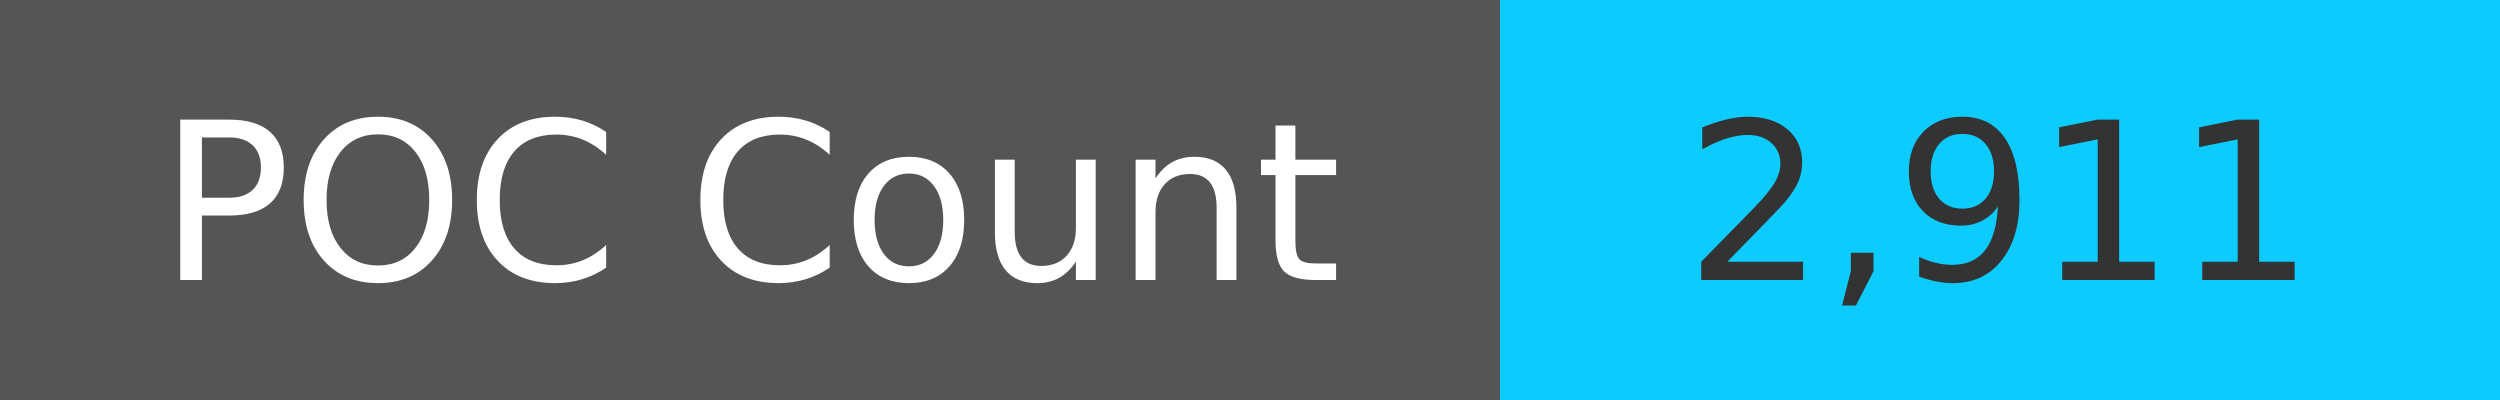
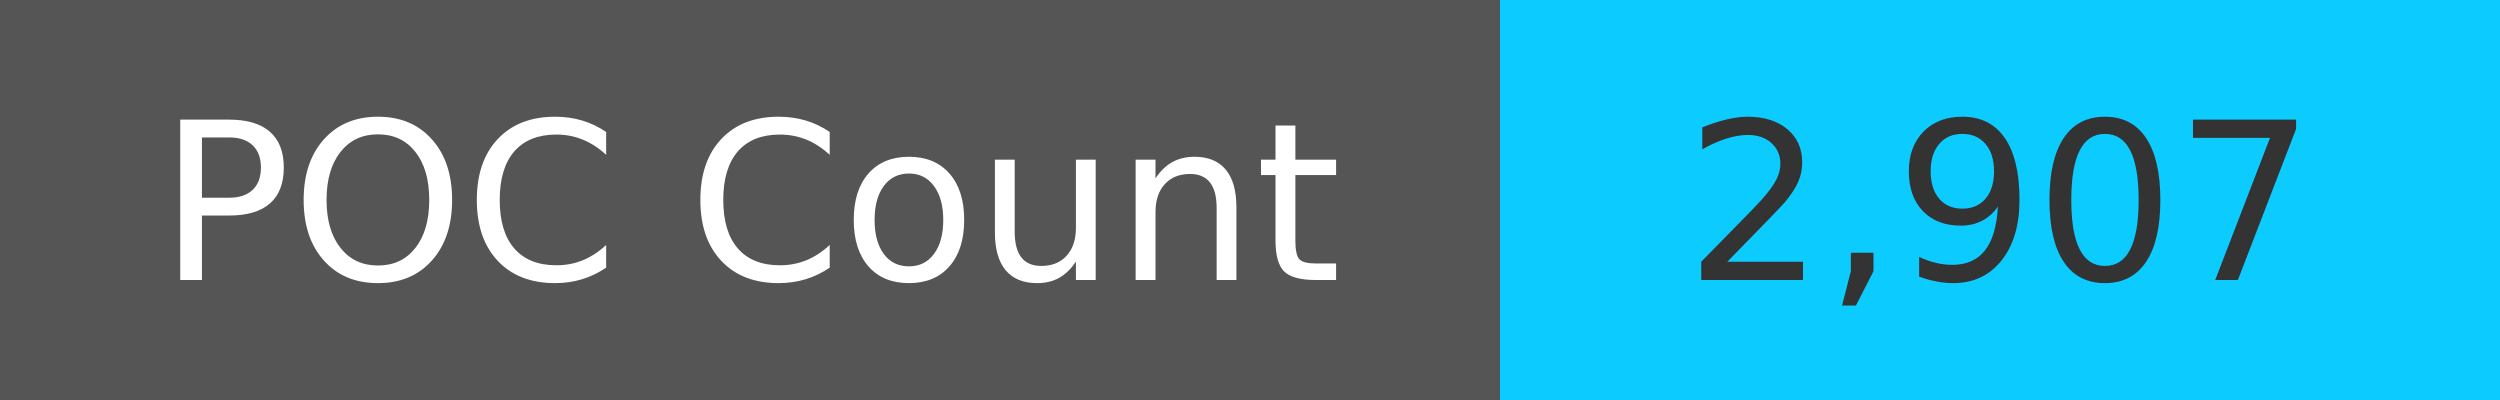
<svg xmlns="http://www.w3.org/2000/svg" width="125" height="20" role="img">
  <linearGradient id="s" x2="0" y2="100%">
    <stop offset="0" stop-color="#bbb" stop-opacity=".1" />
    <stop offset="1" stop-opacity=".1" />
  </linearGradient>
  <g>
    <rect width="75" height="20" fill="#555" />
    <rect x="75" width="267" height="20" fill="#0cccff" />
  </g>
  <g fill="#fff" text-anchor="middle" font-family="Verdana,Geneva,DejaVu Sans,sans-serif" text-rendering="geometricPrecision" font-size="110">
    <text x="375" y="140" transform="scale(.1)" fill="#fff">
            POC Count
        </text>
    <text x="1000" y="140" transform="scale(.1)" fill="#333">
-             2,911
+             2,907
        </text>
  </g>
</svg>
